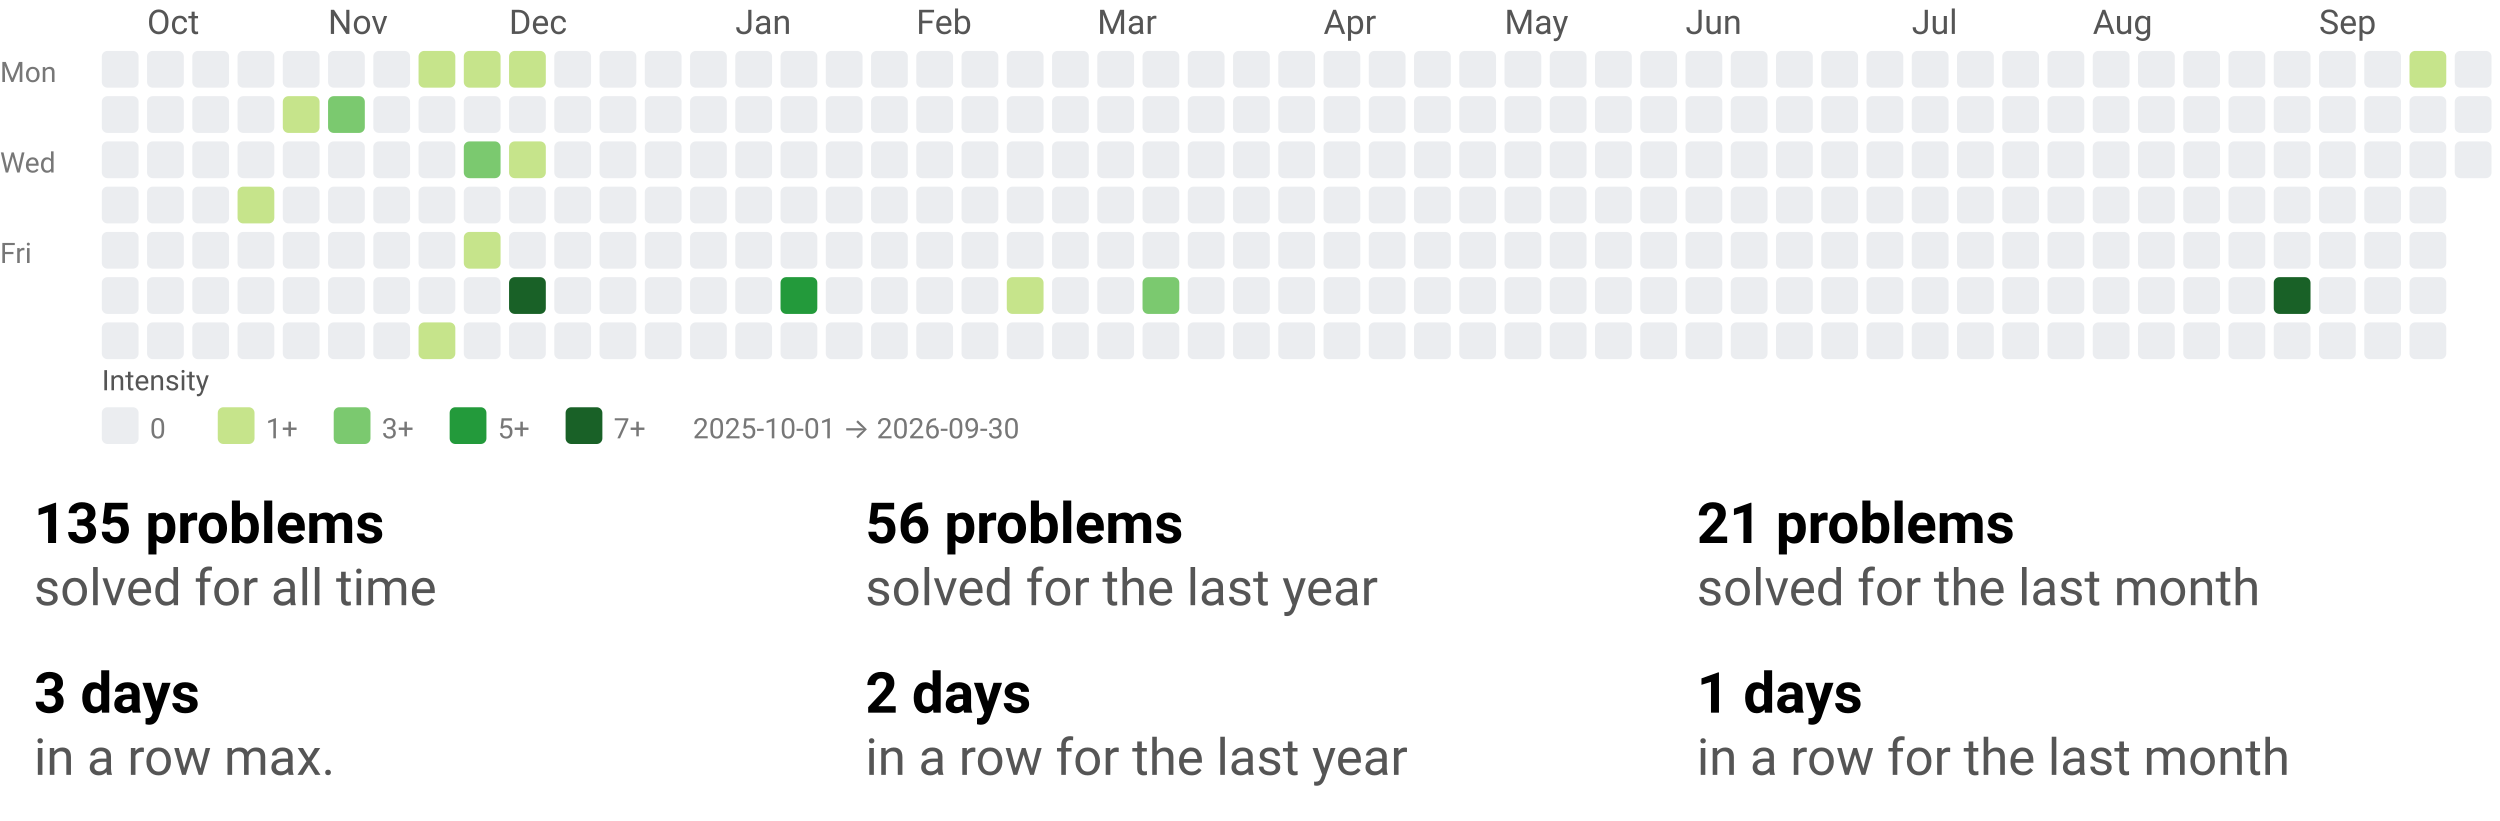
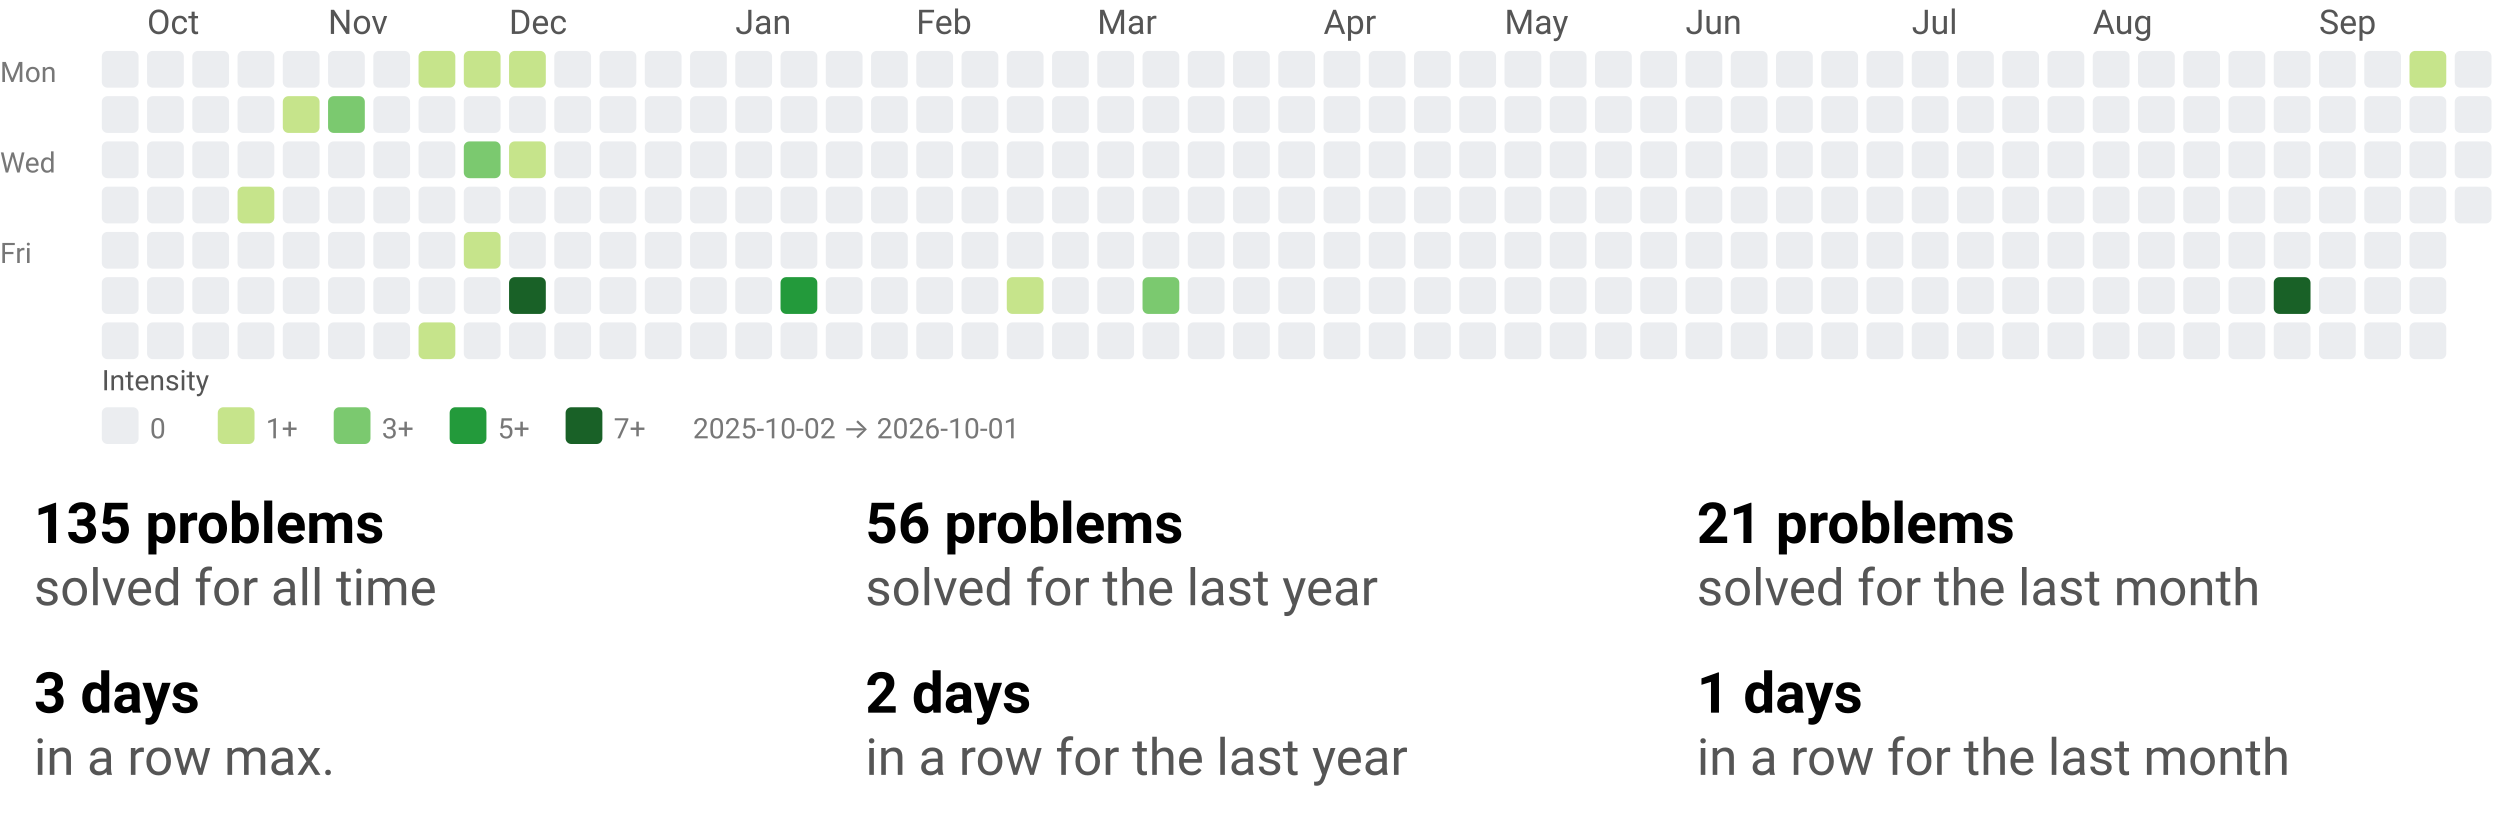
<svg xmlns="http://www.w3.org/2000/svg" width="884" height="290" viewBox="0 0 884 290" role="img" aria-labelledby="t d">
  <style>text{font-family:system-ui,-apple-system, Segoe UI, Roboto, Ubuntu, Cantarell, Noto Sans, sans-serif;}</style>
  <svg width="884" height="158" viewBox="0 0 884 158" role="img" aria-labelledby="title desc">
    <style>text{font-family:system-ui,-apple-system, Segoe UI, Roboto, Ubuntu, Cantarell, Noto Sans, sans-serif;}</style>
    <text x="52" y="12" fill="#555">Oct</text>
    <text x="116" y="12" fill="#555">Nov</text>
    <text x="180" y="12" fill="#555">Dec</text>
    <text x="260" y="12" fill="#555">Jan</text>
    <text x="324" y="12" fill="#555">Feb</text>
    <text x="388" y="12" fill="#555">Mar</text>
    <text x="468" y="12" fill="#555">Apr</text>
    <text x="532" y="12" fill="#555">May</text>
    <text x="596" y="12" fill="#555">Jun</text>
    <text x="676" y="12" fill="#555">Jul</text>
    <text x="740" y="12" fill="#555">Aug</text>
    <text x="820" y="12" fill="#555">Sep</text>
    <text x="0" y="29" font-size="10" fill="#777">Mon</text>
    <text x="0" y="61" font-size="10" fill="#777">Wed</text>
    <text x="0" y="93" font-size="10" fill="#777">Fri</text>
    <rect x="36" y="18" width="13" height="13" rx="2" ry="2" fill="#ebedf0" />
    <rect x="36" y="34" width="13" height="13" rx="2" ry="2" fill="#ebedf0" />
    <rect x="36" y="50" width="13" height="13" rx="2" ry="2" fill="#ebedf0" />
    <rect x="36" y="66" width="13" height="13" rx="2" ry="2" fill="#ebedf0" />
    <rect x="36" y="82" width="13" height="13" rx="2" ry="2" fill="#ebedf0" />
    <rect x="36" y="98" width="13" height="13" rx="2" ry="2" fill="#ebedf0" />
    <rect x="36" y="114" width="13" height="13" rx="2" ry="2" fill="#ebedf0" />
    <rect x="52" y="18" width="13" height="13" rx="2" ry="2" fill="#ebedf0" />
    <rect x="52" y="34" width="13" height="13" rx="2" ry="2" fill="#ebedf0" />
    <rect x="52" y="50" width="13" height="13" rx="2" ry="2" fill="#ebedf0" />
    <rect x="52" y="66" width="13" height="13" rx="2" ry="2" fill="#ebedf0" />
    <rect x="52" y="82" width="13" height="13" rx="2" ry="2" fill="#ebedf0" />
    <rect x="52" y="98" width="13" height="13" rx="2" ry="2" fill="#ebedf0" />
    <rect x="52" y="114" width="13" height="13" rx="2" ry="2" fill="#ebedf0" />
    <rect x="68" y="18" width="13" height="13" rx="2" ry="2" fill="#ebedf0" />
    <rect x="68" y="34" width="13" height="13" rx="2" ry="2" fill="#ebedf0" />
    <rect x="68" y="50" width="13" height="13" rx="2" ry="2" fill="#ebedf0" />
    <rect x="68" y="66" width="13" height="13" rx="2" ry="2" fill="#ebedf0" />
    <rect x="68" y="82" width="13" height="13" rx="2" ry="2" fill="#ebedf0" />
    <rect x="68" y="98" width="13" height="13" rx="2" ry="2" fill="#ebedf0" />
    <rect x="68" y="114" width="13" height="13" rx="2" ry="2" fill="#ebedf0" />
    <rect x="84" y="18" width="13" height="13" rx="2" ry="2" fill="#ebedf0" />
    <rect x="84" y="34" width="13" height="13" rx="2" ry="2" fill="#ebedf0" />
    <rect x="84" y="50" width="13" height="13" rx="2" ry="2" fill="#ebedf0" />
    <rect x="84" y="66" width="13" height="13" rx="2" ry="2" fill="#c6e48b" />
    <rect x="84" y="82" width="13" height="13" rx="2" ry="2" fill="#ebedf0" />
    <rect x="84" y="98" width="13" height="13" rx="2" ry="2" fill="#ebedf0" />
    <rect x="84" y="114" width="13" height="13" rx="2" ry="2" fill="#ebedf0" />
    <rect x="100" y="18" width="13" height="13" rx="2" ry="2" fill="#ebedf0" />
    <rect x="100" y="34" width="13" height="13" rx="2" ry="2" fill="#c6e48b" />
    <rect x="100" y="50" width="13" height="13" rx="2" ry="2" fill="#ebedf0" />
    <rect x="100" y="66" width="13" height="13" rx="2" ry="2" fill="#ebedf0" />
    <rect x="100" y="82" width="13" height="13" rx="2" ry="2" fill="#ebedf0" />
    <rect x="100" y="98" width="13" height="13" rx="2" ry="2" fill="#ebedf0" />
    <rect x="100" y="114" width="13" height="13" rx="2" ry="2" fill="#ebedf0" />
    <rect x="116" y="18" width="13" height="13" rx="2" ry="2" fill="#ebedf0" />
    <rect x="116" y="34" width="13" height="13" rx="2" ry="2" fill="#7bc96f" />
    <rect x="116" y="50" width="13" height="13" rx="2" ry="2" fill="#ebedf0" />
    <rect x="116" y="66" width="13" height="13" rx="2" ry="2" fill="#ebedf0" />
    <rect x="116" y="82" width="13" height="13" rx="2" ry="2" fill="#ebedf0" />
    <rect x="116" y="98" width="13" height="13" rx="2" ry="2" fill="#ebedf0" />
    <rect x="116" y="114" width="13" height="13" rx="2" ry="2" fill="#ebedf0" />
    <rect x="132" y="18" width="13" height="13" rx="2" ry="2" fill="#ebedf0" />
    <rect x="132" y="34" width="13" height="13" rx="2" ry="2" fill="#ebedf0" />
    <rect x="132" y="50" width="13" height="13" rx="2" ry="2" fill="#ebedf0" />
    <rect x="132" y="66" width="13" height="13" rx="2" ry="2" fill="#ebedf0" />
    <rect x="132" y="82" width="13" height="13" rx="2" ry="2" fill="#ebedf0" />
    <rect x="132" y="98" width="13" height="13" rx="2" ry="2" fill="#ebedf0" />
    <rect x="132" y="114" width="13" height="13" rx="2" ry="2" fill="#ebedf0" />
    <rect x="148" y="18" width="13" height="13" rx="2" ry="2" fill="#c6e48b" />
    <rect x="148" y="34" width="13" height="13" rx="2" ry="2" fill="#ebedf0" />
    <rect x="148" y="50" width="13" height="13" rx="2" ry="2" fill="#ebedf0" />
    <rect x="148" y="66" width="13" height="13" rx="2" ry="2" fill="#ebedf0" />
    <rect x="148" y="82" width="13" height="13" rx="2" ry="2" fill="#ebedf0" />
    <rect x="148" y="98" width="13" height="13" rx="2" ry="2" fill="#ebedf0" />
    <rect x="148" y="114" width="13" height="13" rx="2" ry="2" fill="#c6e48b" />
    <rect x="164" y="18" width="13" height="13" rx="2" ry="2" fill="#c6e48b" />
    <rect x="164" y="34" width="13" height="13" rx="2" ry="2" fill="#ebedf0" />
    <rect x="164" y="50" width="13" height="13" rx="2" ry="2" fill="#7bc96f" />
    <rect x="164" y="66" width="13" height="13" rx="2" ry="2" fill="#ebedf0" />
    <rect x="164" y="82" width="13" height="13" rx="2" ry="2" fill="#c6e48b" />
    <rect x="164" y="98" width="13" height="13" rx="2" ry="2" fill="#ebedf0" />
    <rect x="164" y="114" width="13" height="13" rx="2" ry="2" fill="#ebedf0" />
    <rect x="180" y="18" width="13" height="13" rx="2" ry="2" fill="#c6e48b" />
    <rect x="180" y="34" width="13" height="13" rx="2" ry="2" fill="#ebedf0" />
    <rect x="180" y="50" width="13" height="13" rx="2" ry="2" fill="#c6e48b" />
    <rect x="180" y="66" width="13" height="13" rx="2" ry="2" fill="#ebedf0" />
    <rect x="180" y="82" width="13" height="13" rx="2" ry="2" fill="#ebedf0" />
    <rect x="180" y="98" width="13" height="13" rx="2" ry="2" fill="#196127" />
    <rect x="180" y="114" width="13" height="13" rx="2" ry="2" fill="#ebedf0" />
    <rect x="196" y="18" width="13" height="13" rx="2" ry="2" fill="#ebedf0" />
    <rect x="196" y="34" width="13" height="13" rx="2" ry="2" fill="#ebedf0" />
    <rect x="196" y="50" width="13" height="13" rx="2" ry="2" fill="#ebedf0" />
    <rect x="196" y="66" width="13" height="13" rx="2" ry="2" fill="#ebedf0" />
    <rect x="196" y="82" width="13" height="13" rx="2" ry="2" fill="#ebedf0" />
    <rect x="196" y="98" width="13" height="13" rx="2" ry="2" fill="#ebedf0" />
    <rect x="196" y="114" width="13" height="13" rx="2" ry="2" fill="#ebedf0" />
    <rect x="212" y="18" width="13" height="13" rx="2" ry="2" fill="#ebedf0" />
    <rect x="212" y="34" width="13" height="13" rx="2" ry="2" fill="#ebedf0" />
    <rect x="212" y="50" width="13" height="13" rx="2" ry="2" fill="#ebedf0" />
    <rect x="212" y="66" width="13" height="13" rx="2" ry="2" fill="#ebedf0" />
    <rect x="212" y="82" width="13" height="13" rx="2" ry="2" fill="#ebedf0" />
    <rect x="212" y="98" width="13" height="13" rx="2" ry="2" fill="#ebedf0" />
    <rect x="212" y="114" width="13" height="13" rx="2" ry="2" fill="#ebedf0" />
    <rect x="228" y="18" width="13" height="13" rx="2" ry="2" fill="#ebedf0" />
    <rect x="228" y="34" width="13" height="13" rx="2" ry="2" fill="#ebedf0" />
    <rect x="228" y="50" width="13" height="13" rx="2" ry="2" fill="#ebedf0" />
    <rect x="228" y="66" width="13" height="13" rx="2" ry="2" fill="#ebedf0" />
    <rect x="228" y="82" width="13" height="13" rx="2" ry="2" fill="#ebedf0" />
    <rect x="228" y="98" width="13" height="13" rx="2" ry="2" fill="#ebedf0" />
    <rect x="228" y="114" width="13" height="13" rx="2" ry="2" fill="#ebedf0" />
    <rect x="244" y="18" width="13" height="13" rx="2" ry="2" fill="#ebedf0" />
    <rect x="244" y="34" width="13" height="13" rx="2" ry="2" fill="#ebedf0" />
    <rect x="244" y="50" width="13" height="13" rx="2" ry="2" fill="#ebedf0" />
    <rect x="244" y="66" width="13" height="13" rx="2" ry="2" fill="#ebedf0" />
    <rect x="244" y="82" width="13" height="13" rx="2" ry="2" fill="#ebedf0" />
    <rect x="244" y="98" width="13" height="13" rx="2" ry="2" fill="#ebedf0" />
    <rect x="244" y="114" width="13" height="13" rx="2" ry="2" fill="#ebedf0" />
    <rect x="260" y="18" width="13" height="13" rx="2" ry="2" fill="#ebedf0" />
    <rect x="260" y="34" width="13" height="13" rx="2" ry="2" fill="#ebedf0" />
    <rect x="260" y="50" width="13" height="13" rx="2" ry="2" fill="#ebedf0" />
    <rect x="260" y="66" width="13" height="13" rx="2" ry="2" fill="#ebedf0" />
    <rect x="260" y="82" width="13" height="13" rx="2" ry="2" fill="#ebedf0" />
    <rect x="260" y="98" width="13" height="13" rx="2" ry="2" fill="#ebedf0" />
    <rect x="260" y="114" width="13" height="13" rx="2" ry="2" fill="#ebedf0" />
    <rect x="276" y="18" width="13" height="13" rx="2" ry="2" fill="#ebedf0" />
    <rect x="276" y="34" width="13" height="13" rx="2" ry="2" fill="#ebedf0" />
    <rect x="276" y="50" width="13" height="13" rx="2" ry="2" fill="#ebedf0" />
    <rect x="276" y="66" width="13" height="13" rx="2" ry="2" fill="#ebedf0" />
    <rect x="276" y="82" width="13" height="13" rx="2" ry="2" fill="#ebedf0" />
    <rect x="276" y="98" width="13" height="13" rx="2" ry="2" fill="#239a3b" />
    <rect x="276" y="114" width="13" height="13" rx="2" ry="2" fill="#ebedf0" />
    <rect x="292" y="18" width="13" height="13" rx="2" ry="2" fill="#ebedf0" />
    <rect x="292" y="34" width="13" height="13" rx="2" ry="2" fill="#ebedf0" />
    <rect x="292" y="50" width="13" height="13" rx="2" ry="2" fill="#ebedf0" />
    <rect x="292" y="66" width="13" height="13" rx="2" ry="2" fill="#ebedf0" />
    <rect x="292" y="82" width="13" height="13" rx="2" ry="2" fill="#ebedf0" />
    <rect x="292" y="98" width="13" height="13" rx="2" ry="2" fill="#ebedf0" />
    <rect x="292" y="114" width="13" height="13" rx="2" ry="2" fill="#ebedf0" />
    <rect x="308" y="18" width="13" height="13" rx="2" ry="2" fill="#ebedf0" />
    <rect x="308" y="34" width="13" height="13" rx="2" ry="2" fill="#ebedf0" />
    <rect x="308" y="50" width="13" height="13" rx="2" ry="2" fill="#ebedf0" />
    <rect x="308" y="66" width="13" height="13" rx="2" ry="2" fill="#ebedf0" />
    <rect x="308" y="82" width="13" height="13" rx="2" ry="2" fill="#ebedf0" />
    <rect x="308" y="98" width="13" height="13" rx="2" ry="2" fill="#ebedf0" />
    <rect x="308" y="114" width="13" height="13" rx="2" ry="2" fill="#ebedf0" />
    <rect x="324" y="18" width="13" height="13" rx="2" ry="2" fill="#ebedf0" />
    <rect x="324" y="34" width="13" height="13" rx="2" ry="2" fill="#ebedf0" />
    <rect x="324" y="50" width="13" height="13" rx="2" ry="2" fill="#ebedf0" />
    <rect x="324" y="66" width="13" height="13" rx="2" ry="2" fill="#ebedf0" />
    <rect x="324" y="82" width="13" height="13" rx="2" ry="2" fill="#ebedf0" />
    <rect x="324" y="98" width="13" height="13" rx="2" ry="2" fill="#ebedf0" />
    <rect x="324" y="114" width="13" height="13" rx="2" ry="2" fill="#ebedf0" />
    <rect x="340" y="18" width="13" height="13" rx="2" ry="2" fill="#ebedf0" />
    <rect x="340" y="34" width="13" height="13" rx="2" ry="2" fill="#ebedf0" />
    <rect x="340" y="50" width="13" height="13" rx="2" ry="2" fill="#ebedf0" />
    <rect x="340" y="66" width="13" height="13" rx="2" ry="2" fill="#ebedf0" />
    <rect x="340" y="82" width="13" height="13" rx="2" ry="2" fill="#ebedf0" />
    <rect x="340" y="98" width="13" height="13" rx="2" ry="2" fill="#ebedf0" />
    <rect x="340" y="114" width="13" height="13" rx="2" ry="2" fill="#ebedf0" />
    <rect x="356" y="18" width="13" height="13" rx="2" ry="2" fill="#ebedf0" />
    <rect x="356" y="34" width="13" height="13" rx="2" ry="2" fill="#ebedf0" />
    <rect x="356" y="50" width="13" height="13" rx="2" ry="2" fill="#ebedf0" />
    <rect x="356" y="66" width="13" height="13" rx="2" ry="2" fill="#ebedf0" />
    <rect x="356" y="82" width="13" height="13" rx="2" ry="2" fill="#ebedf0" />
    <rect x="356" y="98" width="13" height="13" rx="2" ry="2" fill="#c6e48b" />
    <rect x="356" y="114" width="13" height="13" rx="2" ry="2" fill="#ebedf0" />
    <rect x="372" y="18" width="13" height="13" rx="2" ry="2" fill="#ebedf0" />
    <rect x="372" y="34" width="13" height="13" rx="2" ry="2" fill="#ebedf0" />
    <rect x="372" y="50" width="13" height="13" rx="2" ry="2" fill="#ebedf0" />
    <rect x="372" y="66" width="13" height="13" rx="2" ry="2" fill="#ebedf0" />
    <rect x="372" y="82" width="13" height="13" rx="2" ry="2" fill="#ebedf0" />
    <rect x="372" y="98" width="13" height="13" rx="2" ry="2" fill="#ebedf0" />
    <rect x="372" y="114" width="13" height="13" rx="2" ry="2" fill="#ebedf0" />
    <rect x="388" y="18" width="13" height="13" rx="2" ry="2" fill="#ebedf0" />
    <rect x="388" y="34" width="13" height="13" rx="2" ry="2" fill="#ebedf0" />
    <rect x="388" y="50" width="13" height="13" rx="2" ry="2" fill="#ebedf0" />
    <rect x="388" y="66" width="13" height="13" rx="2" ry="2" fill="#ebedf0" />
    <rect x="388" y="82" width="13" height="13" rx="2" ry="2" fill="#ebedf0" />
    <rect x="388" y="98" width="13" height="13" rx="2" ry="2" fill="#ebedf0" />
    <rect x="388" y="114" width="13" height="13" rx="2" ry="2" fill="#ebedf0" />
    <rect x="404" y="18" width="13" height="13" rx="2" ry="2" fill="#ebedf0" />
    <rect x="404" y="34" width="13" height="13" rx="2" ry="2" fill="#ebedf0" />
    <rect x="404" y="50" width="13" height="13" rx="2" ry="2" fill="#ebedf0" />
    <rect x="404" y="66" width="13" height="13" rx="2" ry="2" fill="#ebedf0" />
    <rect x="404" y="82" width="13" height="13" rx="2" ry="2" fill="#ebedf0" />
    <rect x="404" y="98" width="13" height="13" rx="2" ry="2" fill="#7bc96f" />
    <rect x="404" y="114" width="13" height="13" rx="2" ry="2" fill="#ebedf0" />
    <rect x="420" y="18" width="13" height="13" rx="2" ry="2" fill="#ebedf0" />
    <rect x="420" y="34" width="13" height="13" rx="2" ry="2" fill="#ebedf0" />
    <rect x="420" y="50" width="13" height="13" rx="2" ry="2" fill="#ebedf0" />
    <rect x="420" y="66" width="13" height="13" rx="2" ry="2" fill="#ebedf0" />
    <rect x="420" y="82" width="13" height="13" rx="2" ry="2" fill="#ebedf0" />
    <rect x="420" y="98" width="13" height="13" rx="2" ry="2" fill="#ebedf0" />
    <rect x="420" y="114" width="13" height="13" rx="2" ry="2" fill="#ebedf0" />
    <rect x="436" y="18" width="13" height="13" rx="2" ry="2" fill="#ebedf0" />
    <rect x="436" y="34" width="13" height="13" rx="2" ry="2" fill="#ebedf0" />
    <rect x="436" y="50" width="13" height="13" rx="2" ry="2" fill="#ebedf0" />
    <rect x="436" y="66" width="13" height="13" rx="2" ry="2" fill="#ebedf0" />
    <rect x="436" y="82" width="13" height="13" rx="2" ry="2" fill="#ebedf0" />
    <rect x="436" y="98" width="13" height="13" rx="2" ry="2" fill="#ebedf0" />
    <rect x="436" y="114" width="13" height="13" rx="2" ry="2" fill="#ebedf0" />
    <rect x="452" y="18" width="13" height="13" rx="2" ry="2" fill="#ebedf0" />
    <rect x="452" y="34" width="13" height="13" rx="2" ry="2" fill="#ebedf0" />
    <rect x="452" y="50" width="13" height="13" rx="2" ry="2" fill="#ebedf0" />
    <rect x="452" y="66" width="13" height="13" rx="2" ry="2" fill="#ebedf0" />
    <rect x="452" y="82" width="13" height="13" rx="2" ry="2" fill="#ebedf0" />
    <rect x="452" y="98" width="13" height="13" rx="2" ry="2" fill="#ebedf0" />
    <rect x="452" y="114" width="13" height="13" rx="2" ry="2" fill="#ebedf0" />
    <rect x="468" y="18" width="13" height="13" rx="2" ry="2" fill="#ebedf0" />
    <rect x="468" y="34" width="13" height="13" rx="2" ry="2" fill="#ebedf0" />
    <rect x="468" y="50" width="13" height="13" rx="2" ry="2" fill="#ebedf0" />
    <rect x="468" y="66" width="13" height="13" rx="2" ry="2" fill="#ebedf0" />
    <rect x="468" y="82" width="13" height="13" rx="2" ry="2" fill="#ebedf0" />
    <rect x="468" y="98" width="13" height="13" rx="2" ry="2" fill="#ebedf0" />
    <rect x="468" y="114" width="13" height="13" rx="2" ry="2" fill="#ebedf0" />
    <rect x="484" y="18" width="13" height="13" rx="2" ry="2" fill="#ebedf0" />
    <rect x="484" y="34" width="13" height="13" rx="2" ry="2" fill="#ebedf0" />
    <rect x="484" y="50" width="13" height="13" rx="2" ry="2" fill="#ebedf0" />
    <rect x="484" y="66" width="13" height="13" rx="2" ry="2" fill="#ebedf0" />
    <rect x="484" y="82" width="13" height="13" rx="2" ry="2" fill="#ebedf0" />
    <rect x="484" y="98" width="13" height="13" rx="2" ry="2" fill="#ebedf0" />
    <rect x="484" y="114" width="13" height="13" rx="2" ry="2" fill="#ebedf0" />
    <rect x="500" y="18" width="13" height="13" rx="2" ry="2" fill="#ebedf0" />
    <rect x="500" y="34" width="13" height="13" rx="2" ry="2" fill="#ebedf0" />
    <rect x="500" y="50" width="13" height="13" rx="2" ry="2" fill="#ebedf0" />
    <rect x="500" y="66" width="13" height="13" rx="2" ry="2" fill="#ebedf0" />
    <rect x="500" y="82" width="13" height="13" rx="2" ry="2" fill="#ebedf0" />
    <rect x="500" y="98" width="13" height="13" rx="2" ry="2" fill="#ebedf0" />
    <rect x="500" y="114" width="13" height="13" rx="2" ry="2" fill="#ebedf0" />
    <rect x="516" y="18" width="13" height="13" rx="2" ry="2" fill="#ebedf0" />
    <rect x="516" y="34" width="13" height="13" rx="2" ry="2" fill="#ebedf0" />
    <rect x="516" y="50" width="13" height="13" rx="2" ry="2" fill="#ebedf0" />
    <rect x="516" y="66" width="13" height="13" rx="2" ry="2" fill="#ebedf0" />
    <rect x="516" y="82" width="13" height="13" rx="2" ry="2" fill="#ebedf0" />
    <rect x="516" y="98" width="13" height="13" rx="2" ry="2" fill="#ebedf0" />
    <rect x="516" y="114" width="13" height="13" rx="2" ry="2" fill="#ebedf0" />
    <rect x="532" y="18" width="13" height="13" rx="2" ry="2" fill="#ebedf0" />
    <rect x="532" y="34" width="13" height="13" rx="2" ry="2" fill="#ebedf0" />
    <rect x="532" y="50" width="13" height="13" rx="2" ry="2" fill="#ebedf0" />
    <rect x="532" y="66" width="13" height="13" rx="2" ry="2" fill="#ebedf0" />
    <rect x="532" y="82" width="13" height="13" rx="2" ry="2" fill="#ebedf0" />
    <rect x="532" y="98" width="13" height="13" rx="2" ry="2" fill="#ebedf0" />
    <rect x="532" y="114" width="13" height="13" rx="2" ry="2" fill="#ebedf0" />
    <rect x="548" y="18" width="13" height="13" rx="2" ry="2" fill="#ebedf0" />
    <rect x="548" y="34" width="13" height="13" rx="2" ry="2" fill="#ebedf0" />
    <rect x="548" y="50" width="13" height="13" rx="2" ry="2" fill="#ebedf0" />
    <rect x="548" y="66" width="13" height="13" rx="2" ry="2" fill="#ebedf0" />
    <rect x="548" y="82" width="13" height="13" rx="2" ry="2" fill="#ebedf0" />
    <rect x="548" y="98" width="13" height="13" rx="2" ry="2" fill="#ebedf0" />
    <rect x="548" y="114" width="13" height="13" rx="2" ry="2" fill="#ebedf0" />
    <rect x="564" y="18" width="13" height="13" rx="2" ry="2" fill="#ebedf0" />
    <rect x="564" y="34" width="13" height="13" rx="2" ry="2" fill="#ebedf0" />
    <rect x="564" y="50" width="13" height="13" rx="2" ry="2" fill="#ebedf0" />
    <rect x="564" y="66" width="13" height="13" rx="2" ry="2" fill="#ebedf0" />
    <rect x="564" y="82" width="13" height="13" rx="2" ry="2" fill="#ebedf0" />
    <rect x="564" y="98" width="13" height="13" rx="2" ry="2" fill="#ebedf0" />
    <rect x="564" y="114" width="13" height="13" rx="2" ry="2" fill="#ebedf0" />
    <rect x="580" y="18" width="13" height="13" rx="2" ry="2" fill="#ebedf0" />
    <rect x="580" y="34" width="13" height="13" rx="2" ry="2" fill="#ebedf0" />
    <rect x="580" y="50" width="13" height="13" rx="2" ry="2" fill="#ebedf0" />
    <rect x="580" y="66" width="13" height="13" rx="2" ry="2" fill="#ebedf0" />
    <rect x="580" y="82" width="13" height="13" rx="2" ry="2" fill="#ebedf0" />
    <rect x="580" y="98" width="13" height="13" rx="2" ry="2" fill="#ebedf0" />
    <rect x="580" y="114" width="13" height="13" rx="2" ry="2" fill="#ebedf0" />
    <rect x="596" y="18" width="13" height="13" rx="2" ry="2" fill="#ebedf0" />
    <rect x="596" y="34" width="13" height="13" rx="2" ry="2" fill="#ebedf0" />
    <rect x="596" y="50" width="13" height="13" rx="2" ry="2" fill="#ebedf0" />
    <rect x="596" y="66" width="13" height="13" rx="2" ry="2" fill="#ebedf0" />
    <rect x="596" y="82" width="13" height="13" rx="2" ry="2" fill="#ebedf0" />
    <rect x="596" y="98" width="13" height="13" rx="2" ry="2" fill="#ebedf0" />
    <rect x="596" y="114" width="13" height="13" rx="2" ry="2" fill="#ebedf0" />
    <rect x="612" y="18" width="13" height="13" rx="2" ry="2" fill="#ebedf0" />
    <rect x="612" y="34" width="13" height="13" rx="2" ry="2" fill="#ebedf0" />
    <rect x="612" y="50" width="13" height="13" rx="2" ry="2" fill="#ebedf0" />
    <rect x="612" y="66" width="13" height="13" rx="2" ry="2" fill="#ebedf0" />
    <rect x="612" y="82" width="13" height="13" rx="2" ry="2" fill="#ebedf0" />
    <rect x="612" y="98" width="13" height="13" rx="2" ry="2" fill="#ebedf0" />
    <rect x="612" y="114" width="13" height="13" rx="2" ry="2" fill="#ebedf0" />
    <rect x="628" y="18" width="13" height="13" rx="2" ry="2" fill="#ebedf0" />
    <rect x="628" y="34" width="13" height="13" rx="2" ry="2" fill="#ebedf0" />
    <rect x="628" y="50" width="13" height="13" rx="2" ry="2" fill="#ebedf0" />
    <rect x="628" y="66" width="13" height="13" rx="2" ry="2" fill="#ebedf0" />
    <rect x="628" y="82" width="13" height="13" rx="2" ry="2" fill="#ebedf0" />
    <rect x="628" y="98" width="13" height="13" rx="2" ry="2" fill="#ebedf0" />
    <rect x="628" y="114" width="13" height="13" rx="2" ry="2" fill="#ebedf0" />
    <rect x="644" y="18" width="13" height="13" rx="2" ry="2" fill="#ebedf0" />
    <rect x="644" y="34" width="13" height="13" rx="2" ry="2" fill="#ebedf0" />
    <rect x="644" y="50" width="13" height="13" rx="2" ry="2" fill="#ebedf0" />
    <rect x="644" y="66" width="13" height="13" rx="2" ry="2" fill="#ebedf0" />
    <rect x="644" y="82" width="13" height="13" rx="2" ry="2" fill="#ebedf0" />
    <rect x="644" y="98" width="13" height="13" rx="2" ry="2" fill="#ebedf0" />
    <rect x="644" y="114" width="13" height="13" rx="2" ry="2" fill="#ebedf0" />
    <rect x="660" y="18" width="13" height="13" rx="2" ry="2" fill="#ebedf0" />
    <rect x="660" y="34" width="13" height="13" rx="2" ry="2" fill="#ebedf0" />
    <rect x="660" y="50" width="13" height="13" rx="2" ry="2" fill="#ebedf0" />
    <rect x="660" y="66" width="13" height="13" rx="2" ry="2" fill="#ebedf0" />
    <rect x="660" y="82" width="13" height="13" rx="2" ry="2" fill="#ebedf0" />
    <rect x="660" y="98" width="13" height="13" rx="2" ry="2" fill="#ebedf0" />
    <rect x="660" y="114" width="13" height="13" rx="2" ry="2" fill="#ebedf0" />
    <rect x="676" y="18" width="13" height="13" rx="2" ry="2" fill="#ebedf0" />
    <rect x="676" y="34" width="13" height="13" rx="2" ry="2" fill="#ebedf0" />
    <rect x="676" y="50" width="13" height="13" rx="2" ry="2" fill="#ebedf0" />
    <rect x="676" y="66" width="13" height="13" rx="2" ry="2" fill="#ebedf0" />
    <rect x="676" y="82" width="13" height="13" rx="2" ry="2" fill="#ebedf0" />
    <rect x="676" y="98" width="13" height="13" rx="2" ry="2" fill="#ebedf0" />
    <rect x="676" y="114" width="13" height="13" rx="2" ry="2" fill="#ebedf0" />
    <rect x="692" y="18" width="13" height="13" rx="2" ry="2" fill="#ebedf0" />
    <rect x="692" y="34" width="13" height="13" rx="2" ry="2" fill="#ebedf0" />
    <rect x="692" y="50" width="13" height="13" rx="2" ry="2" fill="#ebedf0" />
    <rect x="692" y="66" width="13" height="13" rx="2" ry="2" fill="#ebedf0" />
    <rect x="692" y="82" width="13" height="13" rx="2" ry="2" fill="#ebedf0" />
    <rect x="692" y="98" width="13" height="13" rx="2" ry="2" fill="#ebedf0" />
    <rect x="692" y="114" width="13" height="13" rx="2" ry="2" fill="#ebedf0" />
    <rect x="708" y="18" width="13" height="13" rx="2" ry="2" fill="#ebedf0" />
    <rect x="708" y="34" width="13" height="13" rx="2" ry="2" fill="#ebedf0" />
    <rect x="708" y="50" width="13" height="13" rx="2" ry="2" fill="#ebedf0" />
    <rect x="708" y="66" width="13" height="13" rx="2" ry="2" fill="#ebedf0" />
    <rect x="708" y="82" width="13" height="13" rx="2" ry="2" fill="#ebedf0" />
    <rect x="708" y="98" width="13" height="13" rx="2" ry="2" fill="#ebedf0" />
    <rect x="708" y="114" width="13" height="13" rx="2" ry="2" fill="#ebedf0" />
    <rect x="724" y="18" width="13" height="13" rx="2" ry="2" fill="#ebedf0" />
    <rect x="724" y="34" width="13" height="13" rx="2" ry="2" fill="#ebedf0" />
    <rect x="724" y="50" width="13" height="13" rx="2" ry="2" fill="#ebedf0" />
    <rect x="724" y="66" width="13" height="13" rx="2" ry="2" fill="#ebedf0" />
    <rect x="724" y="82" width="13" height="13" rx="2" ry="2" fill="#ebedf0" />
    <rect x="724" y="98" width="13" height="13" rx="2" ry="2" fill="#ebedf0" />
    <rect x="724" y="114" width="13" height="13" rx="2" ry="2" fill="#ebedf0" />
    <rect x="740" y="18" width="13" height="13" rx="2" ry="2" fill="#ebedf0" />
    <rect x="740" y="34" width="13" height="13" rx="2" ry="2" fill="#ebedf0" />
    <rect x="740" y="50" width="13" height="13" rx="2" ry="2" fill="#ebedf0" />
    <rect x="740" y="66" width="13" height="13" rx="2" ry="2" fill="#ebedf0" />
    <rect x="740" y="82" width="13" height="13" rx="2" ry="2" fill="#ebedf0" />
    <rect x="740" y="98" width="13" height="13" rx="2" ry="2" fill="#ebedf0" />
    <rect x="740" y="114" width="13" height="13" rx="2" ry="2" fill="#ebedf0" />
    <rect x="756" y="18" width="13" height="13" rx="2" ry="2" fill="#ebedf0" />
    <rect x="756" y="34" width="13" height="13" rx="2" ry="2" fill="#ebedf0" />
    <rect x="756" y="50" width="13" height="13" rx="2" ry="2" fill="#ebedf0" />
    <rect x="756" y="66" width="13" height="13" rx="2" ry="2" fill="#ebedf0" />
    <rect x="756" y="82" width="13" height="13" rx="2" ry="2" fill="#ebedf0" />
    <rect x="756" y="98" width="13" height="13" rx="2" ry="2" fill="#ebedf0" />
    <rect x="756" y="114" width="13" height="13" rx="2" ry="2" fill="#ebedf0" />
    <rect x="772" y="18" width="13" height="13" rx="2" ry="2" fill="#ebedf0" />
    <rect x="772" y="34" width="13" height="13" rx="2" ry="2" fill="#ebedf0" />
    <rect x="772" y="50" width="13" height="13" rx="2" ry="2" fill="#ebedf0" />
    <rect x="772" y="66" width="13" height="13" rx="2" ry="2" fill="#ebedf0" />
    <rect x="772" y="82" width="13" height="13" rx="2" ry="2" fill="#ebedf0" />
    <rect x="772" y="98" width="13" height="13" rx="2" ry="2" fill="#ebedf0" />
    <rect x="772" y="114" width="13" height="13" rx="2" ry="2" fill="#ebedf0" />
    <rect x="788" y="18" width="13" height="13" rx="2" ry="2" fill="#ebedf0" />
    <rect x="788" y="34" width="13" height="13" rx="2" ry="2" fill="#ebedf0" />
    <rect x="788" y="50" width="13" height="13" rx="2" ry="2" fill="#ebedf0" />
    <rect x="788" y="66" width="13" height="13" rx="2" ry="2" fill="#ebedf0" />
    <rect x="788" y="82" width="13" height="13" rx="2" ry="2" fill="#ebedf0" />
    <rect x="788" y="98" width="13" height="13" rx="2" ry="2" fill="#ebedf0" />
    <rect x="788" y="114" width="13" height="13" rx="2" ry="2" fill="#ebedf0" />
    <rect x="804" y="18" width="13" height="13" rx="2" ry="2" fill="#ebedf0" />
    <rect x="804" y="34" width="13" height="13" rx="2" ry="2" fill="#ebedf0" />
    <rect x="804" y="50" width="13" height="13" rx="2" ry="2" fill="#ebedf0" />
    <rect x="804" y="66" width="13" height="13" rx="2" ry="2" fill="#ebedf0" />
    <rect x="804" y="82" width="13" height="13" rx="2" ry="2" fill="#ebedf0" />
    <rect x="804" y="98" width="13" height="13" rx="2" ry="2" fill="#196127" />
    <rect x="804" y="114" width="13" height="13" rx="2" ry="2" fill="#ebedf0" />
    <rect x="820" y="18" width="13" height="13" rx="2" ry="2" fill="#ebedf0" />
    <rect x="820" y="34" width="13" height="13" rx="2" ry="2" fill="#ebedf0" />
    <rect x="820" y="50" width="13" height="13" rx="2" ry="2" fill="#ebedf0" />
    <rect x="820" y="66" width="13" height="13" rx="2" ry="2" fill="#ebedf0" />
    <rect x="820" y="82" width="13" height="13" rx="2" ry="2" fill="#ebedf0" />
    <rect x="820" y="98" width="13" height="13" rx="2" ry="2" fill="#ebedf0" />
    <rect x="820" y="114" width="13" height="13" rx="2" ry="2" fill="#ebedf0" />
    <rect x="836" y="18" width="13" height="13" rx="2" ry="2" fill="#ebedf0" />
    <rect x="836" y="34" width="13" height="13" rx="2" ry="2" fill="#ebedf0" />
    <rect x="836" y="50" width="13" height="13" rx="2" ry="2" fill="#ebedf0" />
    <rect x="836" y="66" width="13" height="13" rx="2" ry="2" fill="#ebedf0" />
    <rect x="836" y="82" width="13" height="13" rx="2" ry="2" fill="#ebedf0" />
    <rect x="836" y="98" width="13" height="13" rx="2" ry="2" fill="#ebedf0" />
    <rect x="836" y="114" width="13" height="13" rx="2" ry="2" fill="#ebedf0" />
    <rect x="852" y="18" width="13" height="13" rx="2" ry="2" fill="#c6e48b" />
    <rect x="852" y="34" width="13" height="13" rx="2" ry="2" fill="#ebedf0" />
    <rect x="852" y="50" width="13" height="13" rx="2" ry="2" fill="#ebedf0" />
    <rect x="852" y="66" width="13" height="13" rx="2" ry="2" fill="#ebedf0" />
    <rect x="852" y="82" width="13" height="13" rx="2" ry="2" fill="#ebedf0" />
    <rect x="852" y="98" width="13" height="13" rx="2" ry="2" fill="#ebedf0" />
    <rect x="852" y="114" width="13" height="13" rx="2" ry="2" fill="#ebedf0" />
    <rect x="868" y="18" width="13" height="13" rx="2" ry="2" fill="#ebedf0" />
    <rect x="868" y="34" width="13" height="13" rx="2" ry="2" fill="#ebedf0" />
    <rect x="868" y="50" width="13" height="13" rx="2" ry="2" fill="#ebedf0" />
+     <rect x="868" y="66" width="13" height="13" rx="2" ry="2" fill="#ebedf0" />
    <text x="36" y="138" font-size="10" fill="#555">Intensity</text>
    <g>
      <rect x="36" y="144" width="13" height="13" rx="2" ry="2" fill="#ebedf0" />
      <text x="53" y="155" font-size="10" fill="#777">0</text>
    </g>
    <g>
      <rect x="77" y="144" width="13" height="13" rx="2" ry="2" fill="#c6e48b" />
      <text x="94" y="155" font-size="10" fill="#777">1+</text>
    </g>
    <g>
      <rect x="118" y="144" width="13" height="13" rx="2" ry="2" fill="#7bc96f" />
      <text x="135" y="155" font-size="10" fill="#777">3+</text>
    </g>
    <g>
      <rect x="159" y="144" width="13" height="13" rx="2" ry="2" fill="#239a3b" />
      <text x="176" y="155" font-size="10" fill="#777">5+</text>
    </g>
    <g>
      <rect x="200" y="144" width="13" height="13" rx="2" ry="2" fill="#196127" />
      <text x="217" y="155" font-size="10" fill="#777">7+</text>
    </g>
-     <text x="245" y="155" font-size="10" fill="#777">2025-10-01 → 2026-09-30</text>
+     <text x="245" y="155" font-size="10" fill="#777">2025-10-02 → 2026-10-01</text>
  </svg>
  <text x="12" y="192" font-size="20" font-weight="600">135 problems</text>
  <text x="12" y="214" fill="#555" font-size="18">solved for all time</text>
  <text x="306" y="192" font-size="20" font-weight="600">56 problems</text>
  <text x="306" y="214" fill="#555" font-size="18">solved for the last year</text>
  <text x="600" y="192" font-size="20" font-weight="600">21 problems</text>
  <text x="600" y="214" fill="#555" font-size="18">solved for the last month</text>
  <text x="12" y="252" font-size="20" font-weight="600">3 days</text>
  <text x="12" y="274" fill="#555" font-size="18">in a row max.</text>
  <text x="306" y="252" font-size="20" font-weight="600">2 days</text>
  <text x="306" y="274" fill="#555" font-size="18">in a row for the last year</text>
  <text x="600" y="252" font-size="20" font-weight="600">1 days</text>
  <text x="600" y="274" fill="#555" font-size="18">in a row for the last month</text>
</svg>
